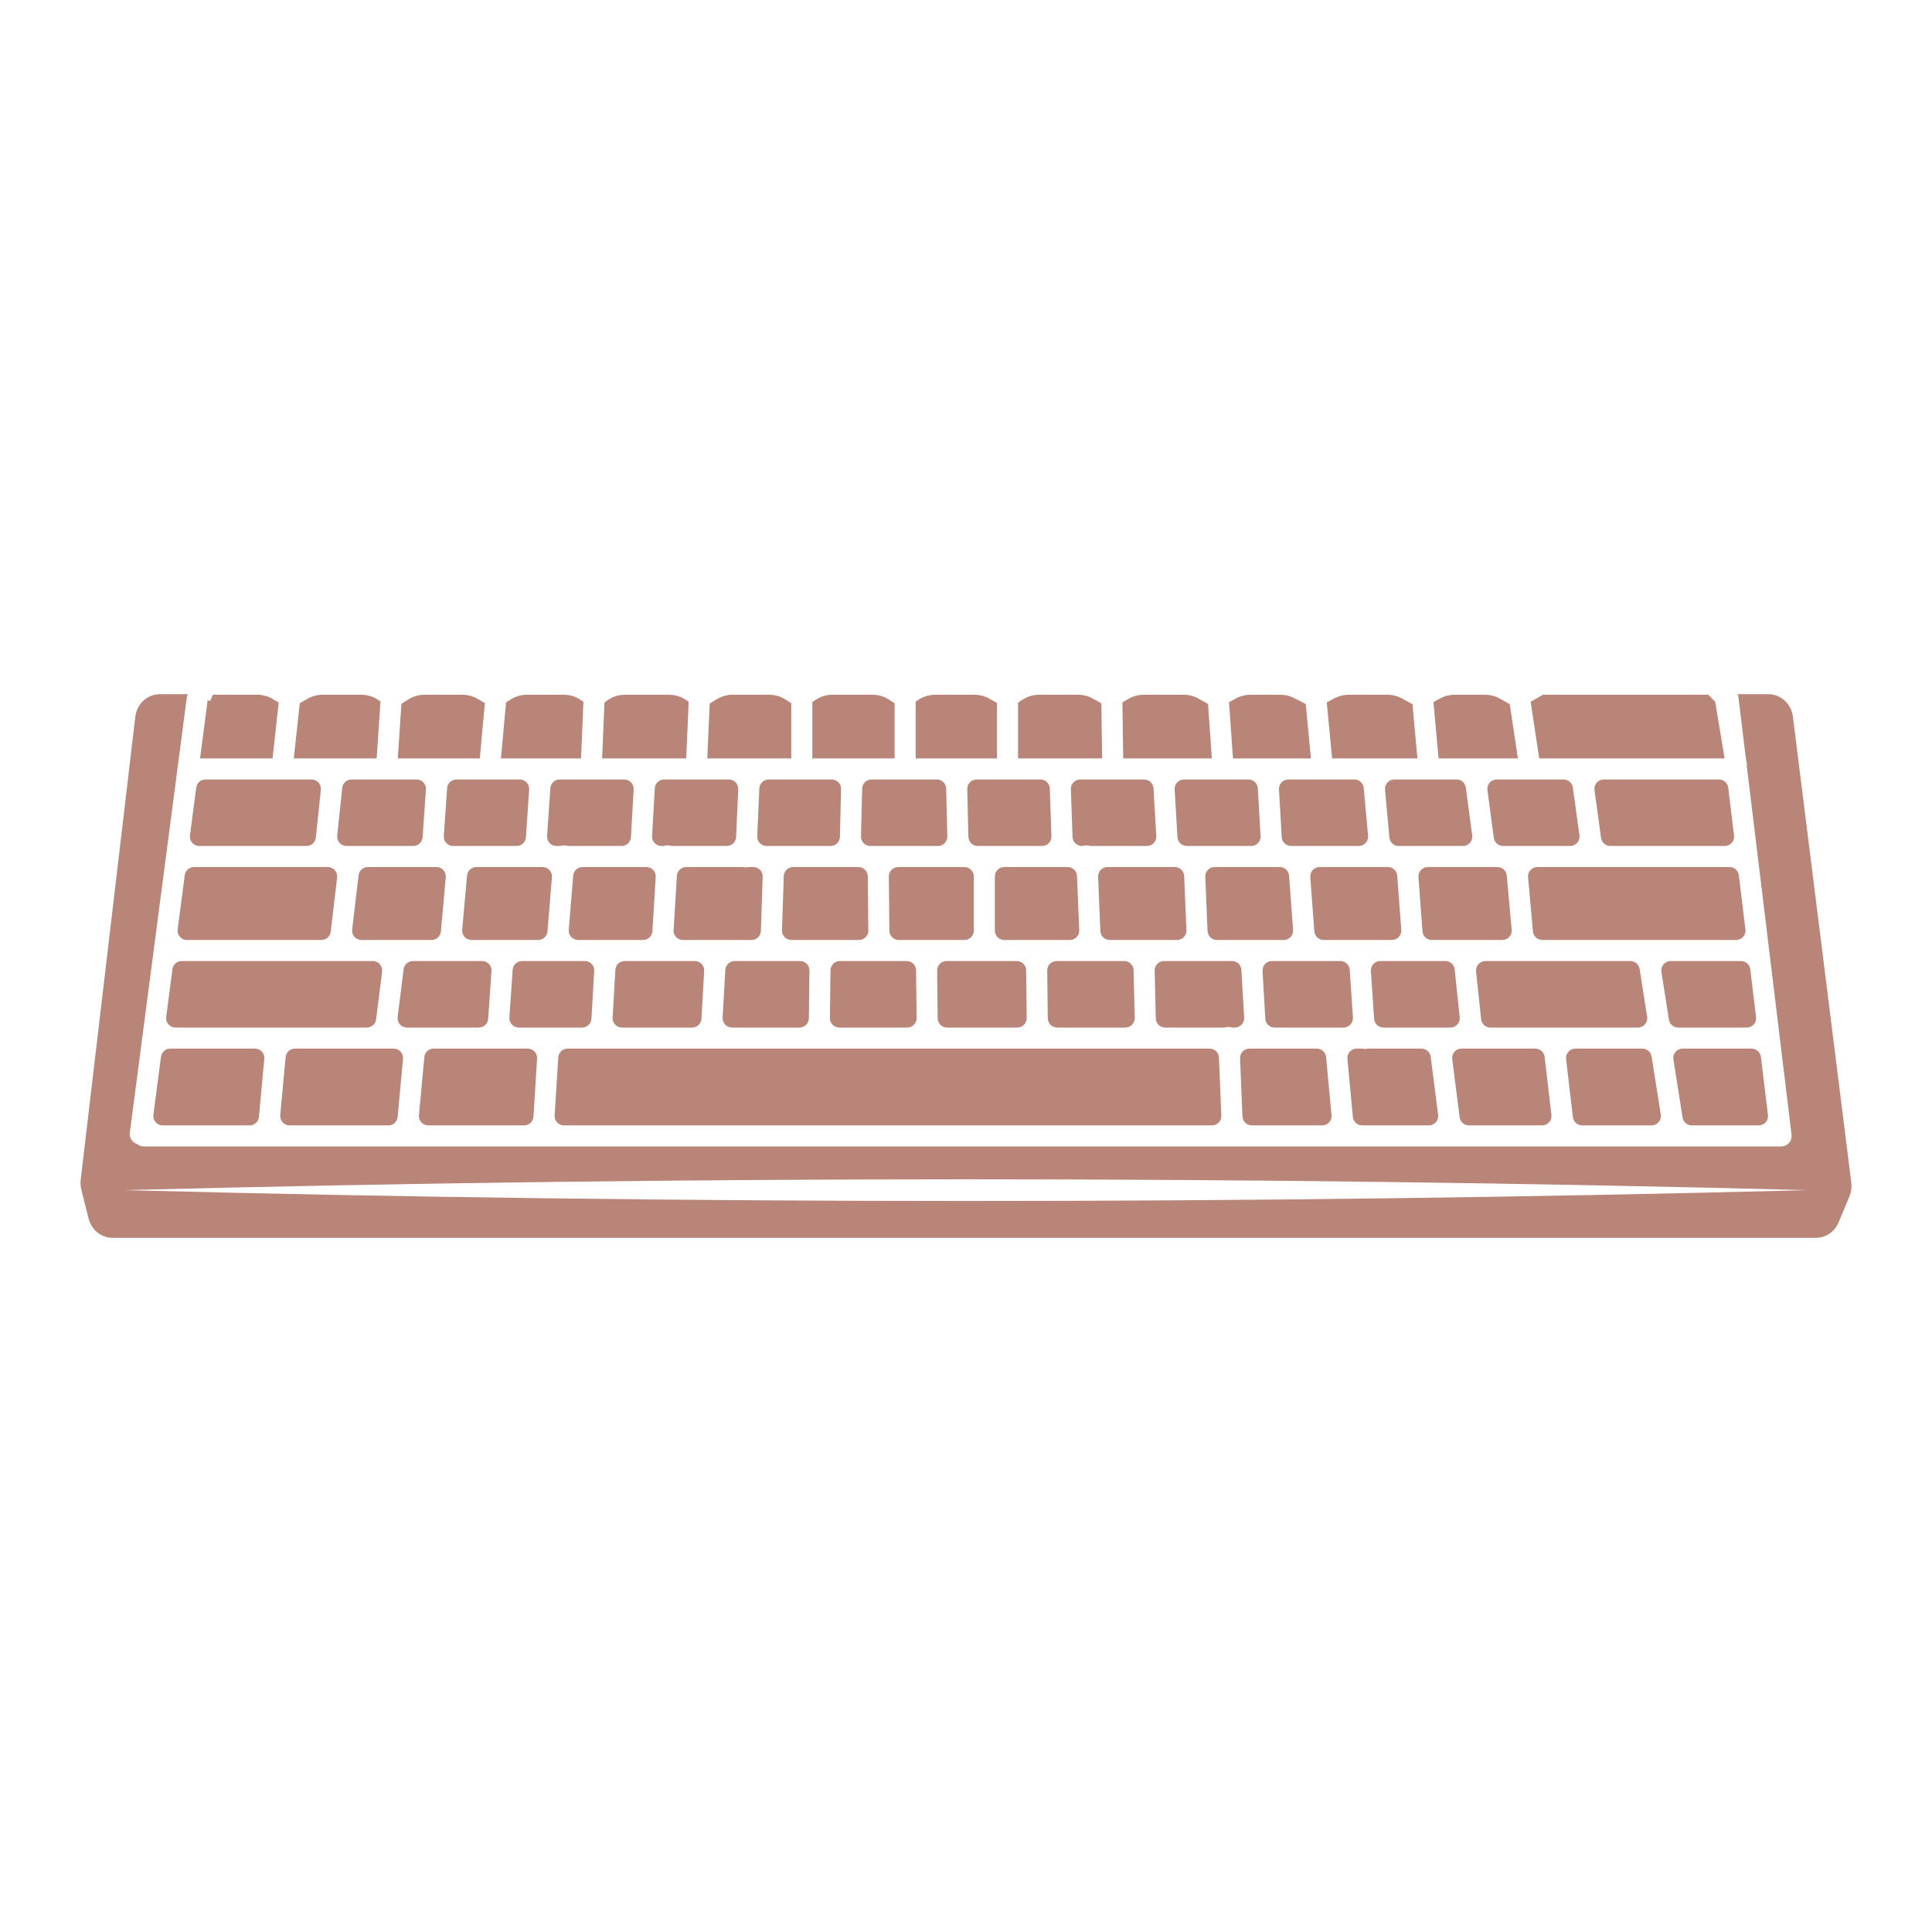
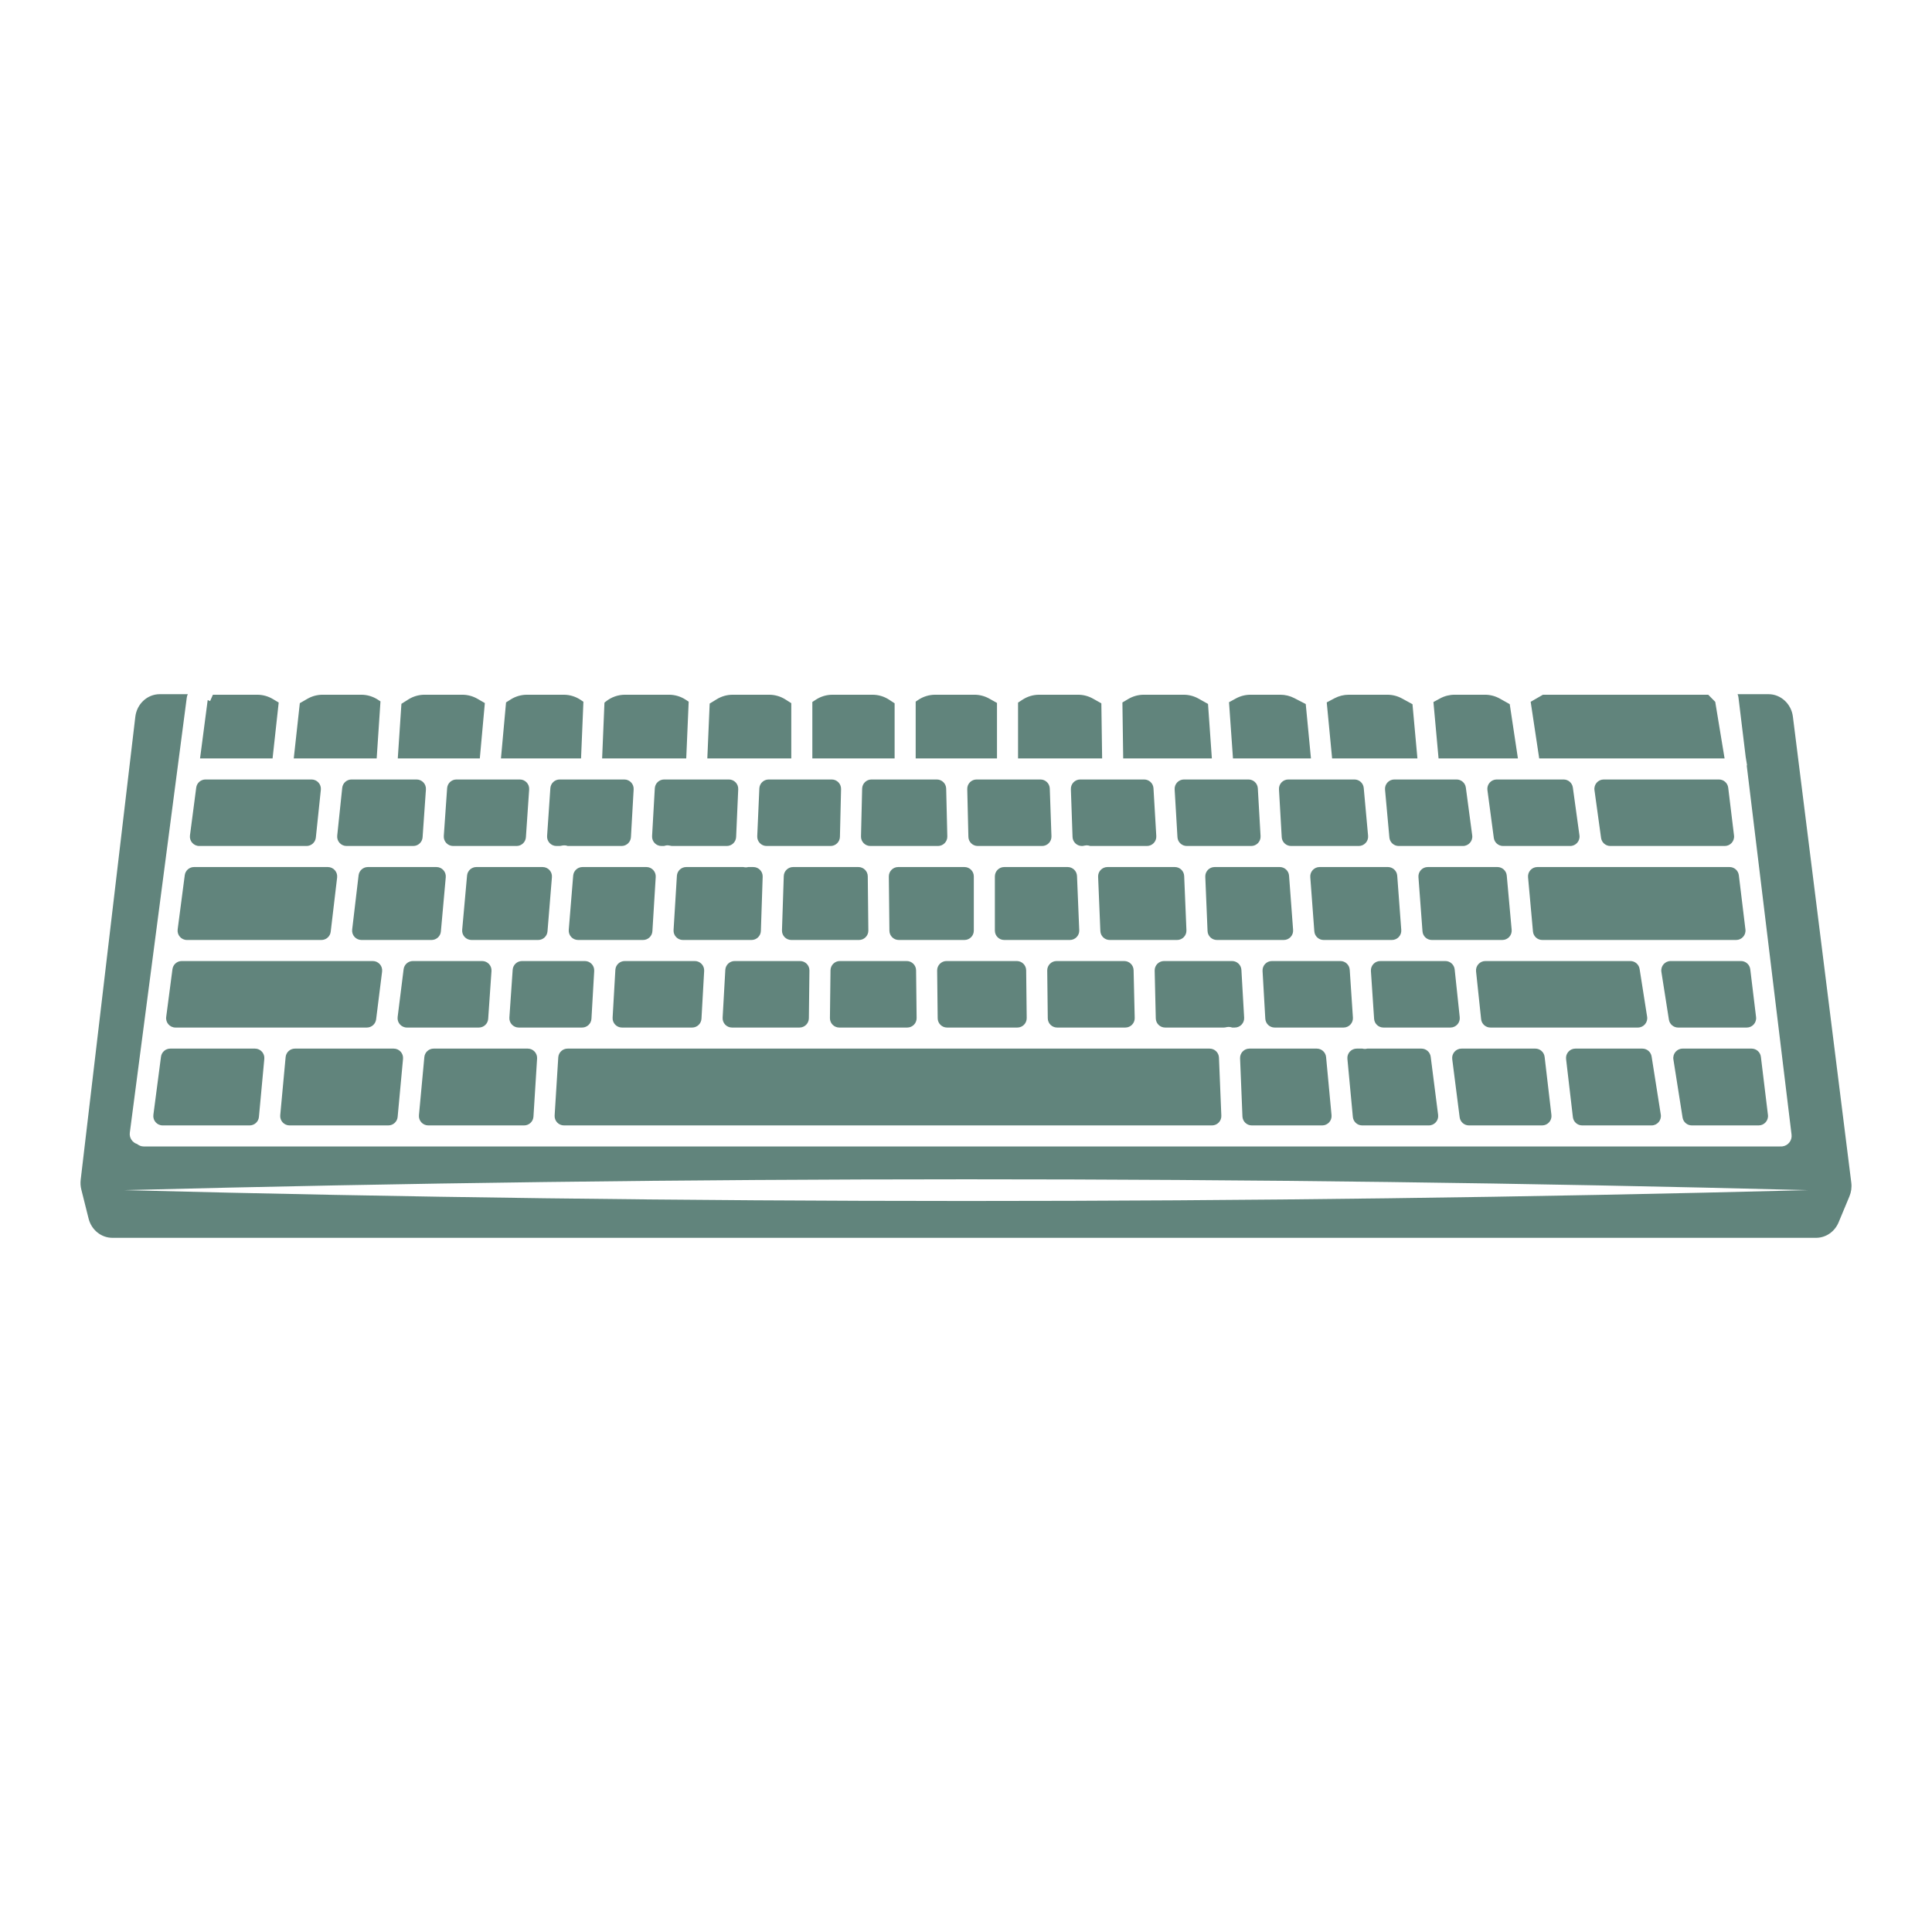
<svg xmlns="http://www.w3.org/2000/svg" version="1.1" id="Capa_1" x="0px" y="0px" viewBox="0 0 1200 1200" enable-background="new 0 0 1200 1200" xml:space="preserve">
-   <path d="M587.688,489.822l0.707,29.681c0.078,3.264-2.547,5.952-5.812,5.952h-41.988  c-3.265,0-5.89-2.688-5.812-5.952l0.708-29.681c0.075-3.156,2.655-5.675,5.811-5.675h40.574  C585.033,484.147,587.612,486.667,587.688,489.822z M492.623,538.535c-3.136,0-5.707,2.487-5.81,5.622l-1.111,33.679  c-0.108,3.284,2.525,6.005,5.81,6.005h42.022c3.235,0,5.847-2.641,5.813-5.875l-0.359-33.679c-0.034-3.186-2.627-5.751-5.813-5.751  H492.623z M563.183,596.921h-41.532c-3.184,0-5.775,2.561-5.813,5.744l-0.354,29.681c-0.038,3.237,2.575,5.882,5.813,5.882h42.219  c3.236,0,5.849-2.643,5.813-5.879l-0.334-29.681C568.96,599.484,566.368,596.921,563.183,596.921z M646.23,484.147h-39.642  c-3.265,0-5.89,2.688-5.812,5.952l0.708,29.681c0.075,3.156,2.655,5.675,5.811,5.675h39.971c3.29,0,5.924-2.728,5.809-6.016  l-1.036-29.681C651.931,486.628,649.362,484.147,646.23,484.147z M623.746,538.535c-3.211,0-5.813,2.603-5.813,5.813v33.679  c0,3.211,2.603,5.813,5.813,5.813h40.781c3.305,0,5.945-2.751,5.808-6.053l-1.388-33.679c-0.128-3.115-2.691-5.574-5.808-5.574  H623.746z M322.873,484.147h-39.354c-3.054,0-5.587,2.362-5.799,5.409l-2.071,29.681c-0.234,3.362,2.43,6.218,5.799,6.218h39.401  c3.057,0,5.592-2.368,5.8-5.418l2.024-29.681C328.902,486.998,326.239,484.147,322.873,484.147z M557.884,538.535  c-3.235,0-5.847,2.641-5.813,5.875l0.358,33.679c0.034,3.186,2.627,5.751,5.813,5.751h40.797c3.211,0,5.813-2.603,5.813-5.813  v-33.679c0-3.21-2.603-5.813-5.813-5.813H557.884z M631.556,596.921h-43.664c-3.236,0-5.849,2.643-5.813,5.879l0.334,29.681  c0.036,3.185,2.628,5.748,5.813,5.748h43.667c3.236,0,5.85-2.643,5.813-5.879l-0.338-29.681  C637.333,599.483,634.741,596.921,631.556,596.921z M361.807,538.535c-3.027,0-5.548,2.323-5.794,5.34l-2.749,33.679  c-0.277,3.386,2.397,6.286,5.794,6.286h40.36c3.073,0,5.615-2.391,5.802-5.458l2.062-33.679c0.204-3.344-2.452-6.169-5.802-6.169  H361.807z M387.766,484.147h-40.129c-3.057,0-5.592,2.368-5.8,5.418l-2.024,29.681c-0.229,3.358,2.433,6.209,5.8,6.209h1.808  c0.543,0,1.074-0.109,1.602-0.231c0.626-0.144,1.282-0.202,1.96-0.15c0.582,0.048,1.128,0.194,1.654,0.381h33.443  c3.082,0,5.629-2.406,5.804-5.483l1.686-29.681C393.759,486.956,391.106,484.147,387.766,484.147z M295.888,538.535  c-3.009,0-5.521,2.296-5.79,5.293l-3.027,33.679c-0.306,3.402,2.374,6.333,5.79,6.333h41.406c3.027,0,5.548-2.323,5.794-5.34  l2.749-33.679c0.276-3.386-2.397-6.286-5.794-6.286H295.888z M388.015,596.921c-3.081,0-5.627,2.404-5.804,5.48l-1.706,29.681  c-0.192,3.336,2.462,6.147,5.804,6.147h43.586c3.084,0,5.631-2.408,5.804-5.487l1.667-29.681c0.187-3.333-2.465-6.139-5.804-6.139  H388.015z M464.752,538.535c-0.491,0.118-0.996,0.199-1.521,0.199c-0.097,0-0.194-0.003-0.294-0.005  c-0.454-0.02-0.895-0.087-1.319-0.194h-35.386c-3.072,0-5.614,2.391-5.802,5.458l-2.063,33.679  c-0.205,3.344,2.452,6.169,5.802,6.169h42.62c3.136,0,5.707-2.487,5.81-5.622l1.111-33.679c0.108-3.284-2.525-6.005-5.81-6.005  H464.752z M516.59,484.147H477.45c-3.111,0-5.671,2.45-5.808,5.558l-1.306,29.681c-0.146,3.308,2.497,6.069,5.808,6.069h39.738  c3.157,0,5.737-2.519,5.812-5.675l0.707-29.681C522.479,486.835,519.854,484.147,516.59,484.147z M452.717,484.147h-40.204  c-3.083,0-5.629,2.406-5.804,5.484l-1.686,29.681c-0.19,3.335,2.464,6.143,5.804,6.143h1.559c0.82-0.298,1.714-0.443,2.65-0.388  c0.333,0.02,0.655,0.073,0.968,0.148c0.542,0.129,1.087,0.241,1.644,0.241h33.764c3.111,0,5.671-2.45,5.808-5.558l1.306-29.681  C458.671,486.909,456.028,484.147,452.717,484.147z M456.309,596.921c-3.084,0-5.631,2.408-5.804,5.487l-1.667,29.681  c-0.187,3.334,2.465,6.139,5.804,6.139h41.947c3.184,0,5.775-2.561,5.813-5.744l0.353-29.681c0.039-3.237-2.575-5.882-5.813-5.882  H456.309z M123.756,525.455h66.636c2.976,0,5.472-2.248,5.782-5.208l3.107-29.681c0.359-3.431-2.332-6.419-5.782-6.419h-65.858  c-2.919,0-5.385,2.164-5.764,5.059l-3.886,29.681C117.537,522.368,120.246,525.455,123.756,525.455z M105.757,651.309  c-2.919,0-5.385,2.164-5.764,5.059l-4.724,36.078c-0.455,3.481,2.254,6.568,5.764,6.568h54.003c3.002,0,5.511-2.286,5.788-5.276  l3.347-36.078c0.316-3.408-2.366-6.35-5.788-6.35H105.757z M881.024,544.78l2.509,33.679c0.226,3.035,2.754,5.381,5.797,5.381h43.8  c3.418,0,6.098-2.934,5.79-6.337l-3.049-33.679c-0.271-2.995-2.782-5.289-5.79-5.289h-43.26  C883.441,538.535,880.773,541.409,881.024,544.78z M110.348,577.273c-0.456,3.481,2.254,6.568,5.764,6.568h83.524  c2.947,0,5.427-2.204,5.773-5.13l3.984-33.679c0.409-3.457-2.292-6.496-5.773-6.496h-83.099c-2.919,0-5.385,2.164-5.764,5.059  L110.348,577.273z M233.618,633.136l3.71-29.681c0.434-3.47-2.272-6.534-5.768-6.534H112.877c-2.919,0-5.385,2.164-5.764,5.059  l-3.886,29.681c-0.455,3.48,2.254,6.568,5.764,6.568h118.858C230.781,638.228,233.254,636.045,233.618,633.136z M698.286,596.921  h-42.02c-3.237,0-5.85,2.643-5.813,5.879l0.338,29.681c0.036,3.185,2.628,5.747,5.813,5.747h42.373c3.263,0,5.887-2.686,5.811-5.948  l-0.69-29.681C704.024,599.442,701.444,596.921,698.286,596.921z M1080.03,543.648c-0.354-2.918-2.831-5.113-5.771-5.113H954.891  c-3.417,0-6.097,2.934-5.789,6.337l3.049,33.679c0.271,2.995,2.782,5.289,5.79,5.289h120.408c3.488,0,6.191-3.051,5.771-6.514  L1080.03,543.648z M1045.119,651.309c-3.572,0-6.299,3.192-5.742,6.72l5.696,36.078c0.446,2.826,2.882,4.907,5.742,4.907h41.516  c3.489,0,6.191-3.051,5.771-6.514l-4.381-36.078c-0.354-2.918-2.831-5.113-5.771-5.113H1045.119z M1087.119,602.034  c-0.354-2.918-2.831-5.113-5.771-5.113h-43.688c-3.571,0-6.297,3.189-5.743,6.717l4.669,29.681c0.444,2.827,2.88,4.91,5.742,4.91  h42.624c3.489,0,6.191-3.051,5.771-6.514L1087.119,602.034z M775.452,484.147h-40.055c-3.345,0-6,2.816-5.803,6.155l1.746,29.681  c0.181,3.073,2.725,5.472,5.803,5.472h40.014c3.342,0,5.996-2.811,5.804-6.147l-1.706-29.681  C781.078,486.551,778.533,484.147,775.452,484.147z M682.059,544.588l1.388,33.679c0.128,3.115,2.691,5.574,5.809,5.574h41.85  c3.305,0,5.946-2.753,5.808-6.055l-1.403-33.679c-0.13-3.114-2.692-5.571-5.808-5.571h-41.835  C684.563,538.535,681.923,541.286,682.059,544.588z M748.624,544.59l1.403,33.679c0.13,3.114,2.692,5.571,5.808,5.571h41.535  c3.381,0,6.048-2.874,5.797-6.245l-2.508-33.679c-0.226-3.035-2.754-5.382-5.797-5.382h-40.43  C751.127,538.535,748.486,541.288,748.624,544.59z M910.463,489.192c-0.385-2.888-2.849-5.045-5.762-5.045H866.06  c-3.419,0-6.099,2.935-5.79,6.34l2.699,29.681c0.272,2.994,2.783,5.287,5.79,5.287h39.9c3.516,0,6.227-3.097,5.762-6.582  L910.463,489.192z M933.587,525.455h41.678c3.526,0,6.241-3.114,5.759-6.607l-4.093-29.681c-0.397-2.877-2.855-5.019-5.759-5.019  h-41.543c-3.516,0-6.227,3.097-5.762,6.582l3.958,29.681C928.21,523.298,930.674,525.455,933.587,525.455z M813.84,544.78  l2.509,33.679c0.226,3.035,2.754,5.381,5.797,5.381h42.409c3.38,0,6.048-2.874,5.797-6.245l-2.508-33.679  c-0.226-3.035-2.754-5.382-5.797-5.382h-42.409C816.256,538.535,813.589,541.409,813.84,544.78z M841.254,484.147H800.2  c-3.342,0-5.995,2.811-5.804,6.147l1.706,29.681c0.177,3.076,2.723,5.48,5.804,5.48h42.047c3.418,0,6.099-2.935,5.789-6.34  l-2.699-29.681C846.771,486.44,844.261,484.147,841.254,484.147z M710.645,484.147H670.95c-3.29,0-5.924,2.728-5.809,6.016  l1.036,29.681c0.11,3.13,2.678,5.61,5.81,5.61c0.547,0,1.081-0.108,1.613-0.236c0.358-0.086,0.727-0.144,1.11-0.16  c0.089-0.003,0.181-0.005,0.273-0.005c0.77,0,1.503,0.154,2.192,0.401h35.217c3.345,0,6-2.816,5.803-6.154l-1.746-29.681  C716.268,486.547,713.723,484.147,710.645,484.147z M504.559,471.067h51.105V436.83l-3.414-2.234  c-3.078-2.014-6.676-3.086-10.354-3.086h-24.82c-3.678,0-7.276,1.072-10.354,3.086l-2.163,1.415V471.067z M568.744,471.067h50.505  v-34.46l-4.783-2.682c-2.826-1.584-6.01-2.416-9.249-2.416h-24.338c-3.779,0-7.471,1.132-10.601,3.25l-1.534,1.038V471.067z   M697.638,471.067h55.07l-2.383-33.84l-5.891-3.302c-2.825-1.584-6.01-2.415-9.248-2.415h-24.744c-3.403,0-6.742,0.918-9.667,2.657  l-3.627,2.157L697.638,471.067z M632.328,471.067h52.226l-0.482-34.213l-5.223-2.928c-2.825-1.584-6.01-2.416-9.249-2.416h-24.155  c-3.678,0-7.276,1.072-10.353,3.085l-2.764,1.807V471.067z M765.822,471.067h48.437l-3.238-33.779l-7.106-3.67  c-2.683-1.385-5.658-2.108-8.678-2.108h-18.522c-3.163,0-6.276,0.793-9.053,2.308l-4.297,2.343L765.822,471.067z M893.516,471.067  h49.287l-5.079-33.702l-6.132-3.439c-2.826-1.584-6.011-2.417-9.25-2.417h-18.856c-3.163,0-6.277,0.794-9.054,2.308l-4.099,2.235  L893.516,471.067z M956.028,471.067h115.141l-5.804-35.14l-4.346-4.417H958.335l-7.607,4.39L956.028,471.067z M827.398,471.067  h52.986l-3.062-33.679l-6.551-3.571c-2.777-1.514-5.89-2.307-9.053-2.307h-23.973c-3.089,0-6.132,0.757-8.861,2.204l-4.822,2.557  L827.398,471.067z M128.99,434.882l-4.737,36.185H169.3l3.806-34.721l-3.665-2.179c-2.925-1.739-6.264-2.657-9.667-2.657h-27.537  l-1.75,3.955l-1.495-0.662C128.989,434.83,128.994,434.855,128.99,434.882z M182.46,471.067h51.502l2.362-35.425l-1.6-1.047  c-3.078-2.013-6.676-3.086-10.354-3.086h-23.985c-3.319,0-6.579,0.873-9.454,2.532l-4.71,2.718L182.46,471.067z M439.332,471.067  h52.147V436.75l-3.644-2.307c-3.026-1.916-6.534-2.933-10.117-2.933h-22.628c-3.49,0-6.912,0.966-9.887,2.79l-4.409,2.704  L439.332,471.067z M1148.719,743.081l-6.734,16.151c-2.432,5.83-7.93,9.6-14.008,9.6H69.812c-6.941,0-13.021-4.911-14.784-11.945  l-4.527-18.061c-0.493-1.973-0.623-3.999-0.386-6.02l33.932-287.594c0.945-8.007,7.467-14.043,15.17-14.043h17.441  c-0.305,0.623-0.541,1.29-0.635,2.017L80.632,703.507c-0.421,3.206,1.565,6.155,4.552,7.078c1.129,0.929,2.555,1.509,4.131,1.509  h1016.16c0.13,0,0.251-0.031,0.379-0.038c0.139,0.009,0.272,0.038,0.413,0.038c0.263,0,0.529-0.015,0.797-0.049  c3.584-0.434,6.139-3.694,5.702-7.281l-27.85-229.384l0.218-0.036l-0.84-5.085l-4.52-37.229c-0.08-0.665-0.284-1.279-0.542-1.861  h19.207c7.644,0,14.158,5.986,15.157,13.921l36.275,289.495C1150.231,737.48,1149.833,740.415,1148.719,743.081z M1122.944,739.221  c-347.101-9.015-698.683-8.943-1045.785,0.002C424.262,748.167,775.844,748.239,1122.944,739.221z M373.993,471.067h52.244  l1.512-35.249l-1.871-1.224c-3.077-2.013-6.676-3.085-10.353-3.085h-27.324c-4.364,0-8.594,1.509-11.972,4.272l-0.794,0.649  L373.993,471.067z M311.153,471.067H360.9l1.466-35.196l-1.642-1.111c-3.13-2.118-6.822-3.25-10.601-3.25h-22.808  c-3.582,0-7.09,1.017-10.116,2.933l-2.884,1.826L311.153,471.067z M247.07,471.067h50.951l3.124-34.388l-4.568-2.637  c-2.875-1.659-6.136-2.533-9.455-2.533h-23.393c-3.581,0-7.089,1.017-10.115,2.932l-4.283,2.711L247.07,471.067z M367.364,632.749  l1.706-29.681c0.192-3.336-2.462-6.147-5.804-6.147h-39.032c-3.055,0-5.589,2.365-5.8,5.413l-2.047,29.681  c-0.232,3.36,2.431,6.213,5.799,6.213h39.374C364.642,638.228,367.188,635.825,367.364,632.749z M271.08,538.535h-42.582  c-2.946,0-5.427,2.204-5.773,5.13l-3.983,33.679c-0.409,3.457,2.292,6.496,5.773,6.496h43.539c3.009,0,5.52-2.296,5.79-5.293  l3.027-33.679C277.176,541.466,274.496,538.535,271.08,538.535z M350.294,699.013h402.491c3.304,0,5.943-2.749,5.808-6.05  l-1.472-36.078c-0.127-3.116-2.69-5.576-5.808-5.576H352.55c-3.07,0-5.611,2.387-5.802,5.451l-2.255,36.078  C344.283,696.184,346.941,699.013,350.294,699.013z M266.007,699.013h59.532c3.07,0,5.611-2.387,5.802-5.451l2.255-36.078  c0.209-3.347-2.449-6.176-5.802-6.176h-58.44c-3.002,0-5.511,2.287-5.788,5.276l-3.347,36.078  C259.902,696.071,262.584,699.013,266.007,699.013z M297.422,638.228c3.055,0,5.589-2.365,5.8-5.413l2.047-29.681  c0.232-3.36-2.431-6.213-5.799-6.213h-43.011c-2.932,0-5.405,2.183-5.768,5.092l-3.711,29.681c-0.434,3.47,2.272,6.534,5.769,6.534  H297.422z M1000.206,525.455h71.054c3.488,0,6.191-3.051,5.771-6.514l-3.604-29.681c-0.354-2.918-2.831-5.113-5.771-5.113h-71.543  c-3.526,0-6.24,3.114-5.758,6.608l4.093,29.681C994.844,523.312,997.302,525.455,1000.206,525.455z M761.779,637.992  c0.359-0.086,0.728-0.144,1.111-0.16c0.862-0.031,1.693,0.116,2.465,0.396h1.603c3.342,0,5.996-2.811,5.804-6.147l-1.706-29.681  c-0.177-3.076-2.723-5.48-5.804-5.48h-42.256c-3.263,0-5.887,2.686-5.811,5.949l0.691,29.681c0.073,3.157,2.654,5.678,5.812,5.678  h36.478C760.713,638.228,761.248,638.12,761.779,637.992z M179.849,699.013h61.346c3.003,0,5.511-2.286,5.788-5.276l3.347-36.078  c0.316-3.408-2.366-6.35-5.789-6.35h-61.346c-3.002,0-5.511,2.287-5.788,5.276l-3.347,36.078  C173.744,696.071,176.426,699.013,179.849,699.013z M906.614,693.936c0.371,2.902,2.841,5.077,5.767,5.077h45.462  c3.478,0,6.178-3.034,5.774-6.489l-4.222-36.078c-0.343-2.929-2.825-5.138-5.774-5.138h-45.845c-3.503,0-6.21,3.075-5.767,6.549  L906.614,693.936z M1023.059,631.512l-4.669-29.681c-0.445-2.827-2.88-4.91-5.742-4.91h-90.059c-3.453,0-6.144,2.992-5.781,6.425  l3.142,29.681c0.313,2.957,2.807,5.201,5.781,5.201h91.586C1020.887,638.228,1023.614,635.039,1023.059,631.512z M258.751,484.147  h-40.41c-2.976,0-5.472,2.248-5.781,5.208l-3.107,29.681c-0.359,3.431,2.332,6.418,5.782,6.418h41.446  c3.054,0,5.587-2.362,5.799-5.409l2.071-29.681C264.785,487.004,262.121,484.147,258.751,484.147z M976.946,693.876  c0.343,2.929,2.825,5.137,5.774,5.137h43.081c3.572,0,6.299-3.192,5.742-6.72l-5.697-36.078c-0.446-2.826-2.881-4.907-5.742-4.907  h-41.607c-3.478,0-6.178,3.034-5.774,6.489L976.946,693.876z M906.666,631.803l-3.143-29.681c-0.313-2.957-2.807-5.201-5.781-5.201  H857.3c-3.363,0-6.024,2.845-5.8,6.2l1.979,29.681c0.203,3.054,2.74,5.426,5.8,5.426h41.607  C904.338,638.228,907.03,635.237,906.666,631.803z M777.513,699.013h43.741c3.425,0,6.107-2.946,5.788-6.356l-3.382-36.078  c-0.28-2.987-2.788-5.271-5.788-5.271h-41.831c-3.304,0-5.943,2.75-5.809,6.05l1.472,36.078  C771.831,696.553,774.395,699.013,777.513,699.013z M840.319,632.029l-1.979-29.681c-0.203-3.054-2.74-5.427-5.8-5.427h-42.539  c-3.342,0-5.995,2.811-5.804,6.147l1.706,29.681c0.177,3.076,2.723,5.48,5.804,5.48h42.812  C837.882,638.228,840.543,635.384,840.319,632.029z M846.069,699.013h41.406c3.503,0,6.21-3.075,5.766-6.549l-4.605-36.078  c-0.37-2.903-2.841-5.077-5.766-5.077h-33.609c-0.355,0.085-0.715,0.159-1.091,0.184c-0.148,0.01-0.294,0.015-0.442,0.015  c-0.523,0-1.026-0.081-1.517-0.199h-3.524c-3.425,0-6.107,2.946-5.788,6.356l3.382,36.078  C840.561,696.73,843.069,699.013,846.069,699.013z" fill="#B98578" />
+   <path d="M587.688,489.822l0.707,29.681c0.078,3.264-2.547,5.952-5.812,5.952h-41.988  c-3.265,0-5.89-2.688-5.812-5.952l0.708-29.681c0.075-3.156,2.655-5.675,5.811-5.675h40.574  C585.033,484.147,587.612,486.667,587.688,489.822z M492.623,538.535c-3.136,0-5.707,2.487-5.81,5.622l-1.111,33.679  c-0.108,3.284,2.525,6.005,5.81,6.005h42.022c3.235,0,5.847-2.641,5.813-5.875l-0.359-33.679c-0.034-3.186-2.627-5.751-5.813-5.751  H492.623z M563.183,596.921h-41.532c-3.184,0-5.775,2.561-5.813,5.744l-0.354,29.681c-0.038,3.237,2.575,5.882,5.813,5.882h42.219  c3.236,0,5.849-2.643,5.813-5.879l-0.334-29.681C568.96,599.484,566.368,596.921,563.183,596.921z M646.23,484.147h-39.642  c-3.265,0-5.89,2.688-5.812,5.952l0.708,29.681c0.075,3.156,2.655,5.675,5.811,5.675h39.971c3.29,0,5.924-2.728,5.809-6.016  l-1.036-29.681C651.931,486.628,649.362,484.147,646.23,484.147z M623.746,538.535c-3.211,0-5.813,2.603-5.813,5.813v33.679  c0,3.211,2.603,5.813,5.813,5.813h40.781c3.305,0,5.945-2.751,5.808-6.053l-1.388-33.679c-0.128-3.115-2.691-5.574-5.808-5.574  H623.746z M322.873,484.147h-39.354c-3.054,0-5.587,2.362-5.799,5.409l-2.071,29.681c-0.234,3.362,2.43,6.218,5.799,6.218h39.401  c3.057,0,5.592-2.368,5.8-5.418l2.024-29.681C328.902,486.998,326.239,484.147,322.873,484.147z M557.884,538.535  c-3.235,0-5.847,2.641-5.813,5.875l0.358,33.679c0.034,3.186,2.627,5.751,5.813,5.751h40.797c3.211,0,5.813-2.603,5.813-5.813  v-33.679c0-3.21-2.603-5.813-5.813-5.813H557.884z M631.556,596.921h-43.664c-3.236,0-5.849,2.643-5.813,5.879l0.334,29.681  c0.036,3.185,2.628,5.748,5.813,5.748h43.667c3.236,0,5.85-2.643,5.813-5.879l-0.338-29.681  C637.333,599.483,634.741,596.921,631.556,596.921z M361.807,538.535c-3.027,0-5.548,2.323-5.794,5.34l-2.749,33.679  c-0.277,3.386,2.397,6.286,5.794,6.286h40.36c3.073,0,5.615-2.391,5.802-5.458l2.062-33.679c0.204-3.344-2.452-6.169-5.802-6.169  H361.807z M387.766,484.147h-40.129c-3.057,0-5.592,2.368-5.8,5.418l-2.024,29.681c-0.229,3.358,2.433,6.209,5.8,6.209h1.808  c0.543,0,1.074-0.109,1.602-0.231c0.626-0.144,1.282-0.202,1.96-0.15c0.582,0.048,1.128,0.194,1.654,0.381h33.443  c3.082,0,5.629-2.406,5.804-5.483l1.686-29.681C393.759,486.956,391.106,484.147,387.766,484.147z M295.888,538.535  c-3.009,0-5.521,2.296-5.79,5.293l-3.027,33.679c-0.306,3.402,2.374,6.333,5.79,6.333h41.406c3.027,0,5.548-2.323,5.794-5.34  l2.749-33.679c0.276-3.386-2.397-6.286-5.794-6.286H295.888z M388.015,596.921c-3.081,0-5.627,2.404-5.804,5.48l-1.706,29.681  c-0.192,3.336,2.462,6.147,5.804,6.147h43.586c3.084,0,5.631-2.408,5.804-5.487l1.667-29.681c0.187-3.333-2.465-6.139-5.804-6.139  H388.015z M464.752,538.535c-0.491,0.118-0.996,0.199-1.521,0.199c-0.097,0-0.194-0.003-0.294-0.005  c-0.454-0.02-0.895-0.087-1.319-0.194h-35.386c-3.072,0-5.614,2.391-5.802,5.458l-2.063,33.679  c-0.205,3.344,2.452,6.169,5.802,6.169h42.62c3.136,0,5.707-2.487,5.81-5.622l1.111-33.679c0.108-3.284-2.525-6.005-5.81-6.005  H464.752z M516.59,484.147H477.45c-3.111,0-5.671,2.45-5.808,5.558l-1.306,29.681c-0.146,3.308,2.497,6.069,5.808,6.069h39.738  c3.157,0,5.737-2.519,5.812-5.675l0.707-29.681C522.479,486.835,519.854,484.147,516.59,484.147z M452.717,484.147h-40.204  c-3.083,0-5.629,2.406-5.804,5.484l-1.686,29.681c-0.19,3.335,2.464,6.143,5.804,6.143h1.559c0.82-0.298,1.714-0.443,2.65-0.388  c0.333,0.02,0.655,0.073,0.968,0.148c0.542,0.129,1.087,0.241,1.644,0.241h33.764c3.111,0,5.671-2.45,5.808-5.558l1.306-29.681  C458.671,486.909,456.028,484.147,452.717,484.147z M456.309,596.921c-3.084,0-5.631,2.408-5.804,5.487l-1.667,29.681  c-0.187,3.334,2.465,6.139,5.804,6.139h41.947c3.184,0,5.775-2.561,5.813-5.744l0.353-29.681c0.039-3.237-2.575-5.882-5.813-5.882  H456.309z M123.756,525.455h66.636c2.976,0,5.472-2.248,5.782-5.208l3.107-29.681c0.359-3.431-2.332-6.419-5.782-6.419h-65.858  c-2.919,0-5.385,2.164-5.764,5.059l-3.886,29.681C117.537,522.368,120.246,525.455,123.756,525.455z M105.757,651.309  c-2.919,0-5.385,2.164-5.764,5.059l-4.724,36.078c-0.455,3.481,2.254,6.568,5.764,6.568h54.003c3.002,0,5.511-2.286,5.788-5.276  l3.347-36.078c0.316-3.408-2.366-6.35-5.788-6.35H105.757z M881.024,544.78l2.509,33.679c0.226,3.035,2.754,5.381,5.797,5.381h43.8  c3.418,0,6.098-2.934,5.79-6.337l-3.049-33.679c-0.271-2.995-2.782-5.289-5.79-5.289h-43.26  C883.441,538.535,880.773,541.409,881.024,544.78z M110.348,577.273c-0.456,3.481,2.254,6.568,5.764,6.568h83.524  c2.947,0,5.427-2.204,5.773-5.13l3.984-33.679c0.409-3.457-2.292-6.496-5.773-6.496h-83.099c-2.919,0-5.385,2.164-5.764,5.059  L110.348,577.273z M233.618,633.136l3.71-29.681c0.434-3.47-2.272-6.534-5.768-6.534H112.877c-2.919,0-5.385,2.164-5.764,5.059  l-3.886,29.681c-0.455,3.48,2.254,6.568,5.764,6.568h118.858C230.781,638.228,233.254,636.045,233.618,633.136z M698.286,596.921  h-42.02c-3.237,0-5.85,2.643-5.813,5.879l0.338,29.681c0.036,3.185,2.628,5.747,5.813,5.747h42.373c3.263,0,5.887-2.686,5.811-5.948  l-0.69-29.681C704.024,599.442,701.444,596.921,698.286,596.921z M1080.03,543.648c-0.354-2.918-2.831-5.113-5.771-5.113H954.891  c-3.417,0-6.097,2.934-5.789,6.337l3.049,33.679c0.271,2.995,2.782,5.289,5.79,5.289h120.408c3.488,0,6.191-3.051,5.771-6.514  L1080.03,543.648z M1045.119,651.309c-3.572,0-6.299,3.192-5.742,6.72l5.696,36.078c0.446,2.826,2.882,4.907,5.742,4.907h41.516  c3.489,0,6.191-3.051,5.771-6.514l-4.381-36.078c-0.354-2.918-2.831-5.113-5.771-5.113H1045.119z M1087.119,602.034  c-0.354-2.918-2.831-5.113-5.771-5.113h-43.688c-3.571,0-6.297,3.189-5.743,6.717l4.669,29.681c0.444,2.827,2.88,4.91,5.742,4.91  h42.624c3.489,0,6.191-3.051,5.771-6.514L1087.119,602.034z M775.452,484.147h-40.055c-3.345,0-6,2.816-5.803,6.155l1.746,29.681  c0.181,3.073,2.725,5.472,5.803,5.472h40.014c3.342,0,5.996-2.811,5.804-6.147l-1.706-29.681  C781.078,486.551,778.533,484.147,775.452,484.147z M682.059,544.588l1.388,33.679c0.128,3.115,2.691,5.574,5.809,5.574h41.85  c3.305,0,5.946-2.753,5.808-6.055l-1.403-33.679c-0.13-3.114-2.692-5.571-5.808-5.571h-41.835  C684.563,538.535,681.923,541.286,682.059,544.588z M748.624,544.59l1.403,33.679c0.13,3.114,2.692,5.571,5.808,5.571h41.535  c3.381,0,6.048-2.874,5.797-6.245l-2.508-33.679c-0.226-3.035-2.754-5.382-5.797-5.382h-40.43  C751.127,538.535,748.486,541.288,748.624,544.59z M910.463,489.192c-0.385-2.888-2.849-5.045-5.762-5.045H866.06  c-3.419,0-6.099,2.935-5.79,6.34l2.699,29.681c0.272,2.994,2.783,5.287,5.79,5.287h39.9c3.516,0,6.227-3.097,5.762-6.582  L910.463,489.192z M933.587,525.455h41.678c3.526,0,6.241-3.114,5.759-6.607l-4.093-29.681c-0.397-2.877-2.855-5.019-5.759-5.019  h-41.543c-3.516,0-6.227,3.097-5.762,6.582l3.958,29.681C928.21,523.298,930.674,525.455,933.587,525.455z M813.84,544.78  l2.509,33.679c0.226,3.035,2.754,5.381,5.797,5.381h42.409c3.38,0,6.048-2.874,5.797-6.245l-2.508-33.679  c-0.226-3.035-2.754-5.382-5.797-5.382h-42.409C816.256,538.535,813.589,541.409,813.84,544.78z M841.254,484.147H800.2  c-3.342,0-5.995,2.811-5.804,6.147l1.706,29.681c0.177,3.076,2.723,5.48,5.804,5.48h42.047c3.418,0,6.099-2.935,5.789-6.34  l-2.699-29.681C846.771,486.44,844.261,484.147,841.254,484.147z M710.645,484.147H670.95c-3.29,0-5.924,2.728-5.809,6.016  l1.036,29.681c0.11,3.13,2.678,5.61,5.81,5.61c0.547,0,1.081-0.108,1.613-0.236c0.358-0.086,0.727-0.144,1.11-0.16  c0.089-0.003,0.181-0.005,0.273-0.005c0.77,0,1.503,0.154,2.192,0.401h35.217c3.345,0,6-2.816,5.803-6.154l-1.746-29.681  C716.268,486.547,713.723,484.147,710.645,484.147z M504.559,471.067h51.105V436.83l-3.414-2.234  c-3.078-2.014-6.676-3.086-10.354-3.086h-24.82c-3.678,0-7.276,1.072-10.354,3.086l-2.163,1.415V471.067z M568.744,471.067h50.505  v-34.46l-4.783-2.682c-2.826-1.584-6.01-2.416-9.249-2.416h-24.338c-3.779,0-7.471,1.132-10.601,3.25l-1.534,1.038V471.067z   M697.638,471.067h55.07l-2.383-33.84l-5.891-3.302c-2.825-1.584-6.01-2.415-9.248-2.415h-24.744c-3.403,0-6.742,0.918-9.667,2.657  l-3.627,2.157L697.638,471.067z M632.328,471.067h52.226l-0.482-34.213l-5.223-2.928c-2.825-1.584-6.01-2.416-9.249-2.416h-24.155  c-3.678,0-7.276,1.072-10.353,3.085l-2.764,1.807V471.067z M765.822,471.067h48.437l-3.238-33.779l-7.106-3.67  c-2.683-1.385-5.658-2.108-8.678-2.108h-18.522c-3.163,0-6.276,0.793-9.053,2.308l-4.297,2.343L765.822,471.067z M893.516,471.067  h49.287l-5.079-33.702l-6.132-3.439c-2.826-1.584-6.011-2.417-9.25-2.417h-18.856c-3.163,0-6.277,0.794-9.054,2.308l-4.099,2.235  L893.516,471.067z M956.028,471.067h115.141l-5.804-35.14l-4.346-4.417H958.335l-7.607,4.39L956.028,471.067z M827.398,471.067  h52.986l-3.062-33.679l-6.551-3.571c-2.777-1.514-5.89-2.307-9.053-2.307h-23.973c-3.089,0-6.132,0.757-8.861,2.204l-4.822,2.557  L827.398,471.067z M128.99,434.882l-4.737,36.185H169.3l3.806-34.721l-3.665-2.179c-2.925-1.739-6.264-2.657-9.667-2.657h-27.537  l-1.75,3.955l-1.495-0.662C128.989,434.83,128.994,434.855,128.99,434.882z M182.46,471.067h51.502l2.362-35.425l-1.6-1.047  c-3.078-2.013-6.676-3.086-10.354-3.086h-23.985c-3.319,0-6.579,0.873-9.454,2.532l-4.71,2.718L182.46,471.067z M439.332,471.067  h52.147V436.75l-3.644-2.307c-3.026-1.916-6.534-2.933-10.117-2.933h-22.628c-3.49,0-6.912,0.966-9.887,2.79l-4.409,2.704  L439.332,471.067z M1148.719,743.081l-6.734,16.151c-2.432,5.83-7.93,9.6-14.008,9.6H69.812c-6.941,0-13.021-4.911-14.784-11.945  l-4.527-18.061c-0.493-1.973-0.623-3.999-0.386-6.02l33.932-287.594c0.945-8.007,7.467-14.043,15.17-14.043h17.441  c-0.305,0.623-0.541,1.29-0.635,2.017L80.632,703.507c-0.421,3.206,1.565,6.155,4.552,7.078c1.129,0.929,2.555,1.509,4.131,1.509  h1016.16c0.13,0,0.251-0.031,0.379-0.038c0.139,0.009,0.272,0.038,0.413,0.038c0.263,0,0.529-0.015,0.797-0.049  c3.584-0.434,6.139-3.694,5.702-7.281l-27.85-229.384l0.218-0.036l-0.84-5.085l-4.52-37.229c-0.08-0.665-0.284-1.279-0.542-1.861  h19.207c7.644,0,14.158,5.986,15.157,13.921l36.275,289.495C1150.231,737.48,1149.833,740.415,1148.719,743.081z M1122.944,739.221  c-347.101-9.015-698.683-8.943-1045.785,0.002C424.262,748.167,775.844,748.239,1122.944,739.221z M373.993,471.067h52.244  l1.512-35.249l-1.871-1.224c-3.077-2.013-6.676-3.085-10.353-3.085h-27.324c-4.364,0-8.594,1.509-11.972,4.272l-0.794,0.649  L373.993,471.067z M311.153,471.067H360.9l1.466-35.196l-1.642-1.111c-3.13-2.118-6.822-3.25-10.601-3.25h-22.808  c-3.582,0-7.09,1.017-10.116,2.933l-2.884,1.826L311.153,471.067z M247.07,471.067h50.951l3.124-34.388l-4.568-2.637  c-2.875-1.659-6.136-2.533-9.455-2.533h-23.393c-3.581,0-7.089,1.017-10.115,2.932l-4.283,2.711L247.07,471.067z M367.364,632.749  l1.706-29.681c0.192-3.336-2.462-6.147-5.804-6.147h-39.032c-3.055,0-5.589,2.365-5.8,5.413l-2.047,29.681  c-0.232,3.36,2.431,6.213,5.799,6.213h39.374C364.642,638.228,367.188,635.825,367.364,632.749z M271.08,538.535h-42.582  c-2.946,0-5.427,2.204-5.773,5.13l-3.983,33.679c-0.409,3.457,2.292,6.496,5.773,6.496h43.539c3.009,0,5.52-2.296,5.79-5.293  l3.027-33.679C277.176,541.466,274.496,538.535,271.08,538.535z M350.294,699.013h402.491c3.304,0,5.943-2.749,5.808-6.05  l-1.472-36.078c-0.127-3.116-2.69-5.576-5.808-5.576H352.55c-3.07,0-5.611,2.387-5.802,5.451l-2.255,36.078  C344.283,696.184,346.941,699.013,350.294,699.013z M266.007,699.013h59.532c3.07,0,5.611-2.387,5.802-5.451l2.255-36.078  c0.209-3.347-2.449-6.176-5.802-6.176h-58.44c-3.002,0-5.511,2.287-5.788,5.276l-3.347,36.078  C259.902,696.071,262.584,699.013,266.007,699.013z M297.422,638.228c3.055,0,5.589-2.365,5.8-5.413l2.047-29.681  c0.232-3.36-2.431-6.213-5.799-6.213h-43.011c-2.932,0-5.405,2.183-5.768,5.092l-3.711,29.681c-0.434,3.47,2.272,6.534,5.769,6.534  H297.422z M1000.206,525.455h71.054c3.488,0,6.191-3.051,5.771-6.514l-3.604-29.681c-0.354-2.918-2.831-5.113-5.771-5.113h-71.543  c-3.526,0-6.24,3.114-5.758,6.608l4.093,29.681C994.844,523.312,997.302,525.455,1000.206,525.455z M761.779,637.992  c0.359-0.086,0.728-0.144,1.111-0.16c0.862-0.031,1.693,0.116,2.465,0.396h1.603c3.342,0,5.996-2.811,5.804-6.147l-1.706-29.681  c-0.177-3.076-2.723-5.48-5.804-5.48h-42.256c-3.263,0-5.887,2.686-5.811,5.949l0.691,29.681c0.073,3.157,2.654,5.678,5.812,5.678  h36.478C760.713,638.228,761.248,638.12,761.779,637.992z M179.849,699.013h61.346c3.003,0,5.511-2.286,5.788-5.276l3.347-36.078  c0.316-3.408-2.366-6.35-5.789-6.35h-61.346c-3.002,0-5.511,2.287-5.788,5.276l-3.347,36.078  C173.744,696.071,176.426,699.013,179.849,699.013z M906.614,693.936c0.371,2.902,2.841,5.077,5.767,5.077h45.462  c3.478,0,6.178-3.034,5.774-6.489l-4.222-36.078c-0.343-2.929-2.825-5.138-5.774-5.138h-45.845c-3.503,0-6.21,3.075-5.767,6.549  L906.614,693.936z M1023.059,631.512l-4.669-29.681c-0.445-2.827-2.88-4.91-5.742-4.91h-90.059c-3.453,0-6.144,2.992-5.781,6.425  l3.142,29.681c0.313,2.957,2.807,5.201,5.781,5.201h91.586C1020.887,638.228,1023.614,635.039,1023.059,631.512z M258.751,484.147  h-40.41c-2.976,0-5.472,2.248-5.781,5.208l-3.107,29.681c-0.359,3.431,2.332,6.418,5.782,6.418h41.446  c3.054,0,5.587-2.362,5.799-5.409l2.071-29.681C264.785,487.004,262.121,484.147,258.751,484.147z M976.946,693.876  c0.343,2.929,2.825,5.137,5.774,5.137h43.081c3.572,0,6.299-3.192,5.742-6.72l-5.697-36.078c-0.446-2.826-2.881-4.907-5.742-4.907  h-41.607c-3.478,0-6.178,3.034-5.774,6.489L976.946,693.876z M906.666,631.803l-3.143-29.681c-0.313-2.957-2.807-5.201-5.781-5.201  H857.3c-3.363,0-6.024,2.845-5.8,6.2l1.979,29.681c0.203,3.054,2.74,5.426,5.8,5.426h41.607  C904.338,638.228,907.03,635.237,906.666,631.803z M777.513,699.013h43.741c3.425,0,6.107-2.946,5.788-6.356l-3.382-36.078  c-0.28-2.987-2.788-5.271-5.788-5.271h-41.831c-3.304,0-5.943,2.75-5.809,6.05l1.472,36.078  C771.831,696.553,774.395,699.013,777.513,699.013z M840.319,632.029l-1.979-29.681c-0.203-3.054-2.74-5.427-5.8-5.427h-42.539  c-3.342,0-5.995,2.811-5.804,6.147l1.706,29.681c0.177,3.076,2.723,5.48,5.804,5.48h42.812  C837.882,638.228,840.543,635.384,840.319,632.029z M846.069,699.013h41.406c3.503,0,6.21-3.075,5.766-6.549l-4.605-36.078  c-0.37-2.903-2.841-5.077-5.766-5.077h-33.609c-0.355,0.085-0.715,0.159-1.091,0.184c-0.148,0.01-0.294,0.015-0.442,0.015  c-0.523,0-1.026-0.081-1.517-0.199h-3.524c-3.425,0-6.107,2.946-5.788,6.356l3.382,36.078  C840.561,696.73,843.069,699.013,846.069,699.013z" fill="#61847C" />
</svg>
